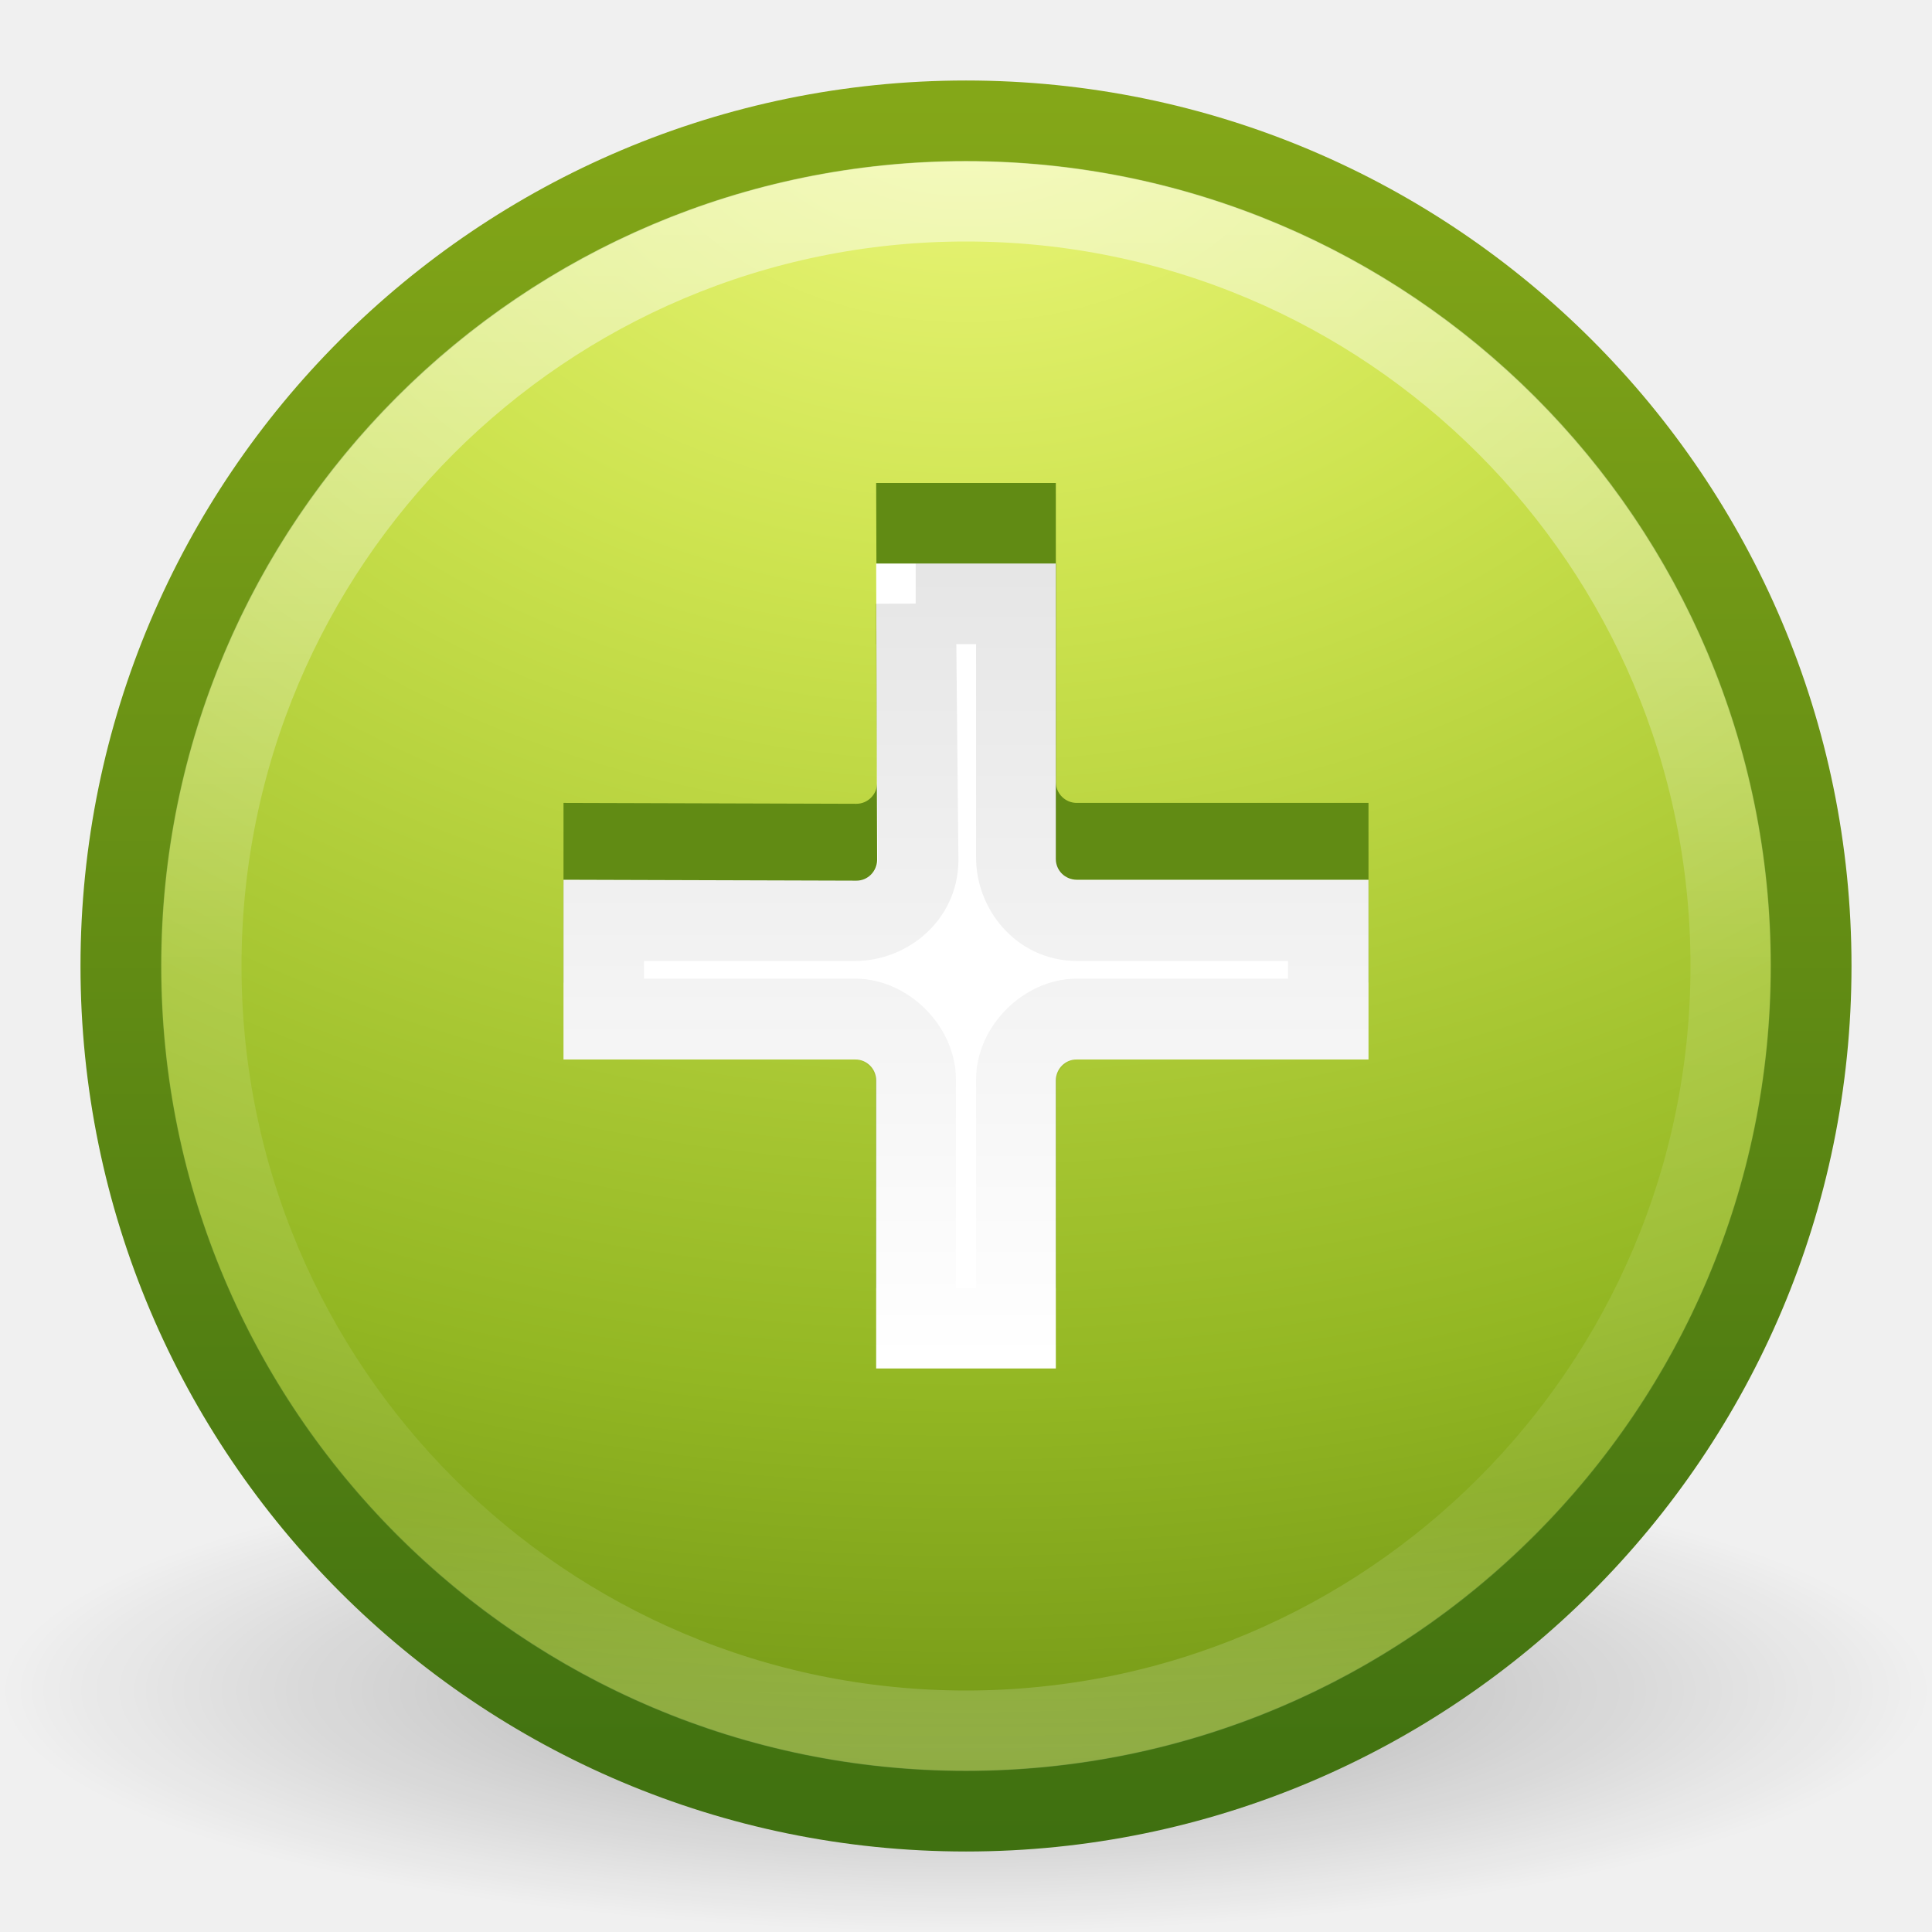
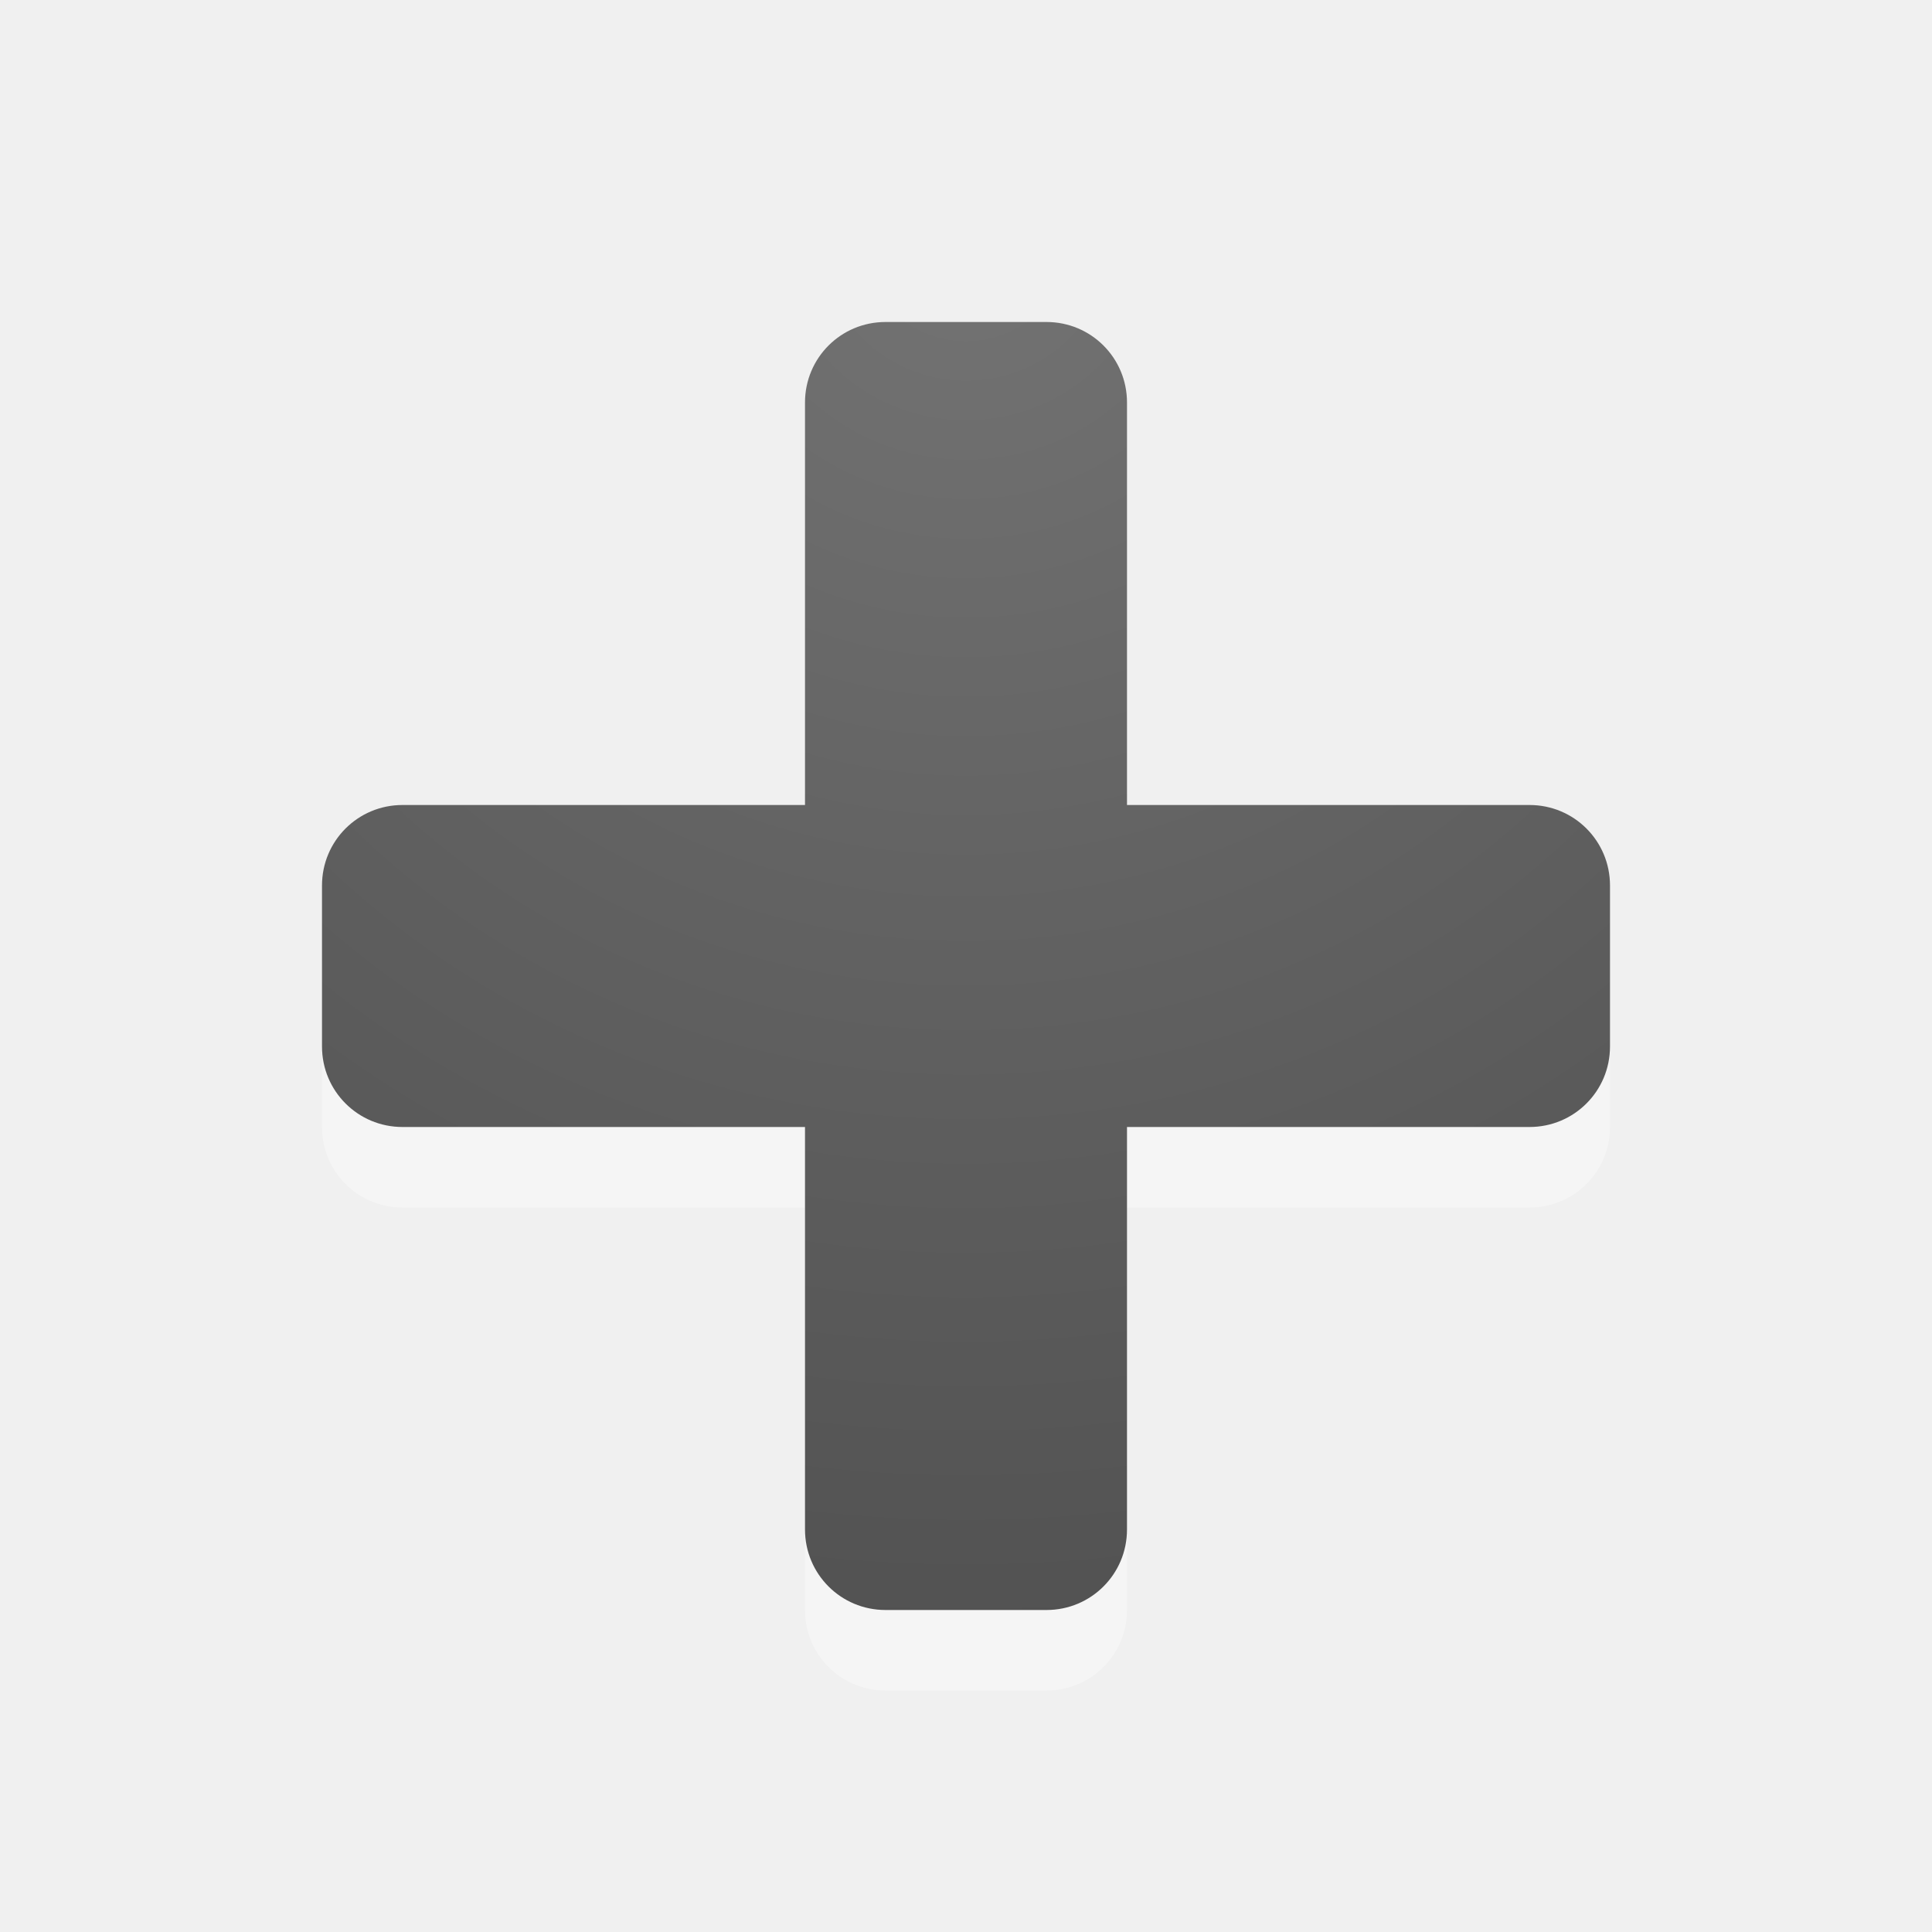
- <svg xmlns="http://www.w3.org/2000/svg" xmlns:xlink="http://www.w3.org/1999/xlink" version="1.0" width="24" height="24" id="svg2">
-   <defs id="defs4">
-     <linearGradient id="linearGradient3996">
-       <stop id="stop3998" style="stop-color:#000000;stop-opacity:1" offset="0" />
-       <stop id="stop4000" style="stop-color:#000000;stop-opacity:0" offset="1" />
+ <svg xmlns="http://www.w3.org/2000/svg" xmlns:xlink="http://www.w3.org/1999/xlink" version="1.1" width="24" height="24" id="svg4524">
+   <defs id="defs4526">
+     <linearGradient id="linearGradient2867-449-88-871-390-598-476-591-434-148-57-177-641-289-620-227-114-444-680-744-4-1">
+       <stop id="stop5430-5-0" style="stop-color:#737373;stop-opacity:1" offset="0" />
+       <stop id="stop5432-2-0" style="stop-color:#636363;stop-opacity:1" offset="0.262" />
+       <stop id="stop5434-9-6" style="stop-color:#4b4b4b;stop-opacity:1" offset="0.705" />
+       <stop id="stop5436-2-7" style="stop-color:#3f3f3f;stop-opacity:1" offset="1" />
    </linearGradient>
-     <linearGradient id="linearGradient8838">
-       <stop id="stop8840" style="stop-color:#000000;stop-opacity:1" offset="0" />
-       <stop id="stop8842" style="stop-color:#000000;stop-opacity:0" offset="1" />
+     <radialGradient cx="16.202" cy="-19.005" r="20" fx="16.202" fy="-19.005" id="radialGradient3769" xlink:href="#linearGradient2867-449-88-871-390-598-476-591-434-148-57-177-641-289-620-227-114-444-680-744-4-1" gradientUnits="userSpaceOnUse" gradientTransform="matrix(0,1.500001,-1.524125,0,-16.95984,-23.07768)" />
+     <radialGradient cx="16.202" cy="-19.005" r="20" fx="16.202" fy="-19.005" id="radialGradient3896" xlink:href="#linearGradient2867-449-88-871-390-598-476-591-434-148-57-177-641-289-620-227-114-444-680-744-4-1" gradientUnits="userSpaceOnUse" gradientTransform="matrix(0,1.500001,-1.524125,0,-17.13189,-23.07768)" />
+     <radialGradient cx="22.652" cy="-40.142" r="20" fx="22.652" fy="-40.142" id="radialGradient3896-0" xlink:href="#linearGradient2867-449-88-871-390-598-476-591-434-148-57-177-641-289-620-227-114-444-680-744-4-1-5" gradientUnits="userSpaceOnUse" gradientTransform="matrix(-1.458391,0,0,-1.524125,45.58254,-59.32302)" />
+     <linearGradient id="linearGradient2867-449-88-871-390-598-476-591-434-148-57-177-641-289-620-227-114-444-680-744-4-1-5">
+       <stop id="stop5430-5-0-9" style="stop-color:#737373;stop-opacity:1" offset="0" />
+       <stop id="stop5432-2-0-0" style="stop-color:#636363;stop-opacity:1" offset="0.262" />
+       <stop id="stop5434-9-6-8" style="stop-color:#4b4b4b;stop-opacity:1" offset="0.705" />
+       <stop id="stop5436-2-7-0" style="stop-color:#3f3f3f;stop-opacity:1" offset="1" />
    </linearGradient>
-     <radialGradient cx="23.896" cy="3.99" r="20.397" fx="23.896" fy="3.99" id="radialGradient3026" xlink:href="#linearGradient3242-7" gradientUnits="userSpaceOnUse" gradientTransform="matrix(0,1.231614,-1.625708,0,18.48658,-28.72078)" />
-     <linearGradient x1="18.379" y1="44.98" x2="18.379" y2="3.082" id="linearGradient3028" xlink:href="#linearGradient2490-3" gradientUnits="userSpaceOnUse" gradientTransform="matrix(0.5160413,0,0,0.5160413,-0.384991,-0.3849911)" />
-     <radialGradient cx="62.625" cy="4.625" r="10.625" fx="62.625" fy="4.625" id="radialGradient3031" xlink:href="#linearGradient8838" gradientUnits="userSpaceOnUse" gradientTransform="matrix(1.129412,0,0,0.2823525,-58.72941,19.69412)" />
-     <linearGradient id="linearGradient4011">
-       <stop id="stop4013" style="stop-color:#ffffff;stop-opacity:1" offset="0" />
-       <stop id="stop4015" style="stop-color:#ffffff;stop-opacity:0.235" offset="0.508" />
-       <stop id="stop4017" style="stop-color:#ffffff;stop-opacity:0.157" offset="0.835" />
-       <stop id="stop4019" style="stop-color:#ffffff;stop-opacity:0.392" offset="1" />
-     </linearGradient>
-     <linearGradient x1="71.204" y1="6.238" x2="71.204" y2="44.341" id="linearGradient3406" xlink:href="#linearGradient4011" gradientUnits="userSpaceOnUse" gradientTransform="matrix(0.5135135,0,0,0.5135135,-24.83613,-1.021284)" />
-     <linearGradient id="linearGradient2490-3">
-       <stop id="stop2492-3" style="stop-color:#3f7010;stop-opacity:1" offset="0" />
-       <stop id="stop2494-8" style="stop-color:#84a718;stop-opacity:1" offset="1" />
-     </linearGradient>
-     <linearGradient id="linearGradient3242-7">
-       <stop id="stop3244-5" style="stop-color:#eef87e;stop-opacity:1" offset="0" />
-       <stop id="stop3246-9" style="stop-color:#cde34f;stop-opacity:1" offset="0.262" />
-       <stop id="stop3248-7" style="stop-color:#93b723;stop-opacity:1" offset="0.661" />
-       <stop id="stop3250-8" style="stop-color:#5a7e0d;stop-opacity:1" offset="1" />
-     </linearGradient>
-     <linearGradient x1="12.113" y1="7.072" x2="12.113" y2="16.928" id="linearGradient4002" xlink:href="#linearGradient3996" gradientUnits="userSpaceOnUse" />
+     <radialGradient xlink:href="#linearGradient2867-449-88-871-390-598-476-591-434-148-57-177-641-289-620-227-114-444-680-744-4-1-5" id="radialGradient4166" cx="12" cy="8" fx="12" fy="8" r="8" gradientUnits="userSpaceOnUse" />
+     <radialGradient xlink:href="#linearGradient2867-449-88-871-390-598-476-591-434-148-57-177-641-289-620-227-114-444-680-744-4-1-5" id="radialGradient4168" gradientUnits="userSpaceOnUse" cx="12" cy="3" fx="12" fy="3" r="8" gradientTransform="matrix(1.5646867e-7,3.75,-3.875,1.625e-7,23.625,-42)" />
+     <clipPath clipPathUnits="userSpaceOnUse" id="clipPath4179">
+       <g style="fill:url(#radialGradient4187);fill-opacity:1" id="g4181">
+         <path id="path4183" d="m 11,4 c -0.554,0 -1,0.446 -1,1 l 0,5 -5,0 c -0.554,0 -1,0.446 -1,1 l 0,2 c 0,0.554 0.446,1 1,1 l 5,0 0,5 c 0,0.554 0.446,1 1,1 l 2,0 c 0.554,0 1,-0.446 1,-1 l 0,-5 5,0 c 0.554,0 1,-0.446 1,-1 l 0,-2 c 0,-0.554 -0.446,-1 -1,-1 l -5,0 0,-5 C 14,4.446 13.554,4 13,4 l -2,0 z" style="fill:url(#radialGradient4185);fill-opacity:1;fill-rule:evenodd;stroke:none;stroke-width:1px;stroke-linecap:butt;stroke-linejoin:miter;stroke-opacity:1" />
+       </g>
+     </clipPath>
+     <radialGradient xlink:href="#linearGradient2867-449-88-871-390-598-476-591-434-148-57-177-641-289-620-227-114-444-680-744-4-1-5" id="radialGradient4185" gradientUnits="userSpaceOnUse" gradientTransform="matrix(1.5646867e-7,3.75,-3.875,1.625e-7,23.625,-42)" cx="12" cy="3" fx="12" fy="3" r="8" />
+     <radialGradient xlink:href="#linearGradient2867-449-88-871-390-598-476-591-434-148-57-177-641-289-620-227-114-444-680-744-4-1-5" id="radialGradient4187" gradientUnits="userSpaceOnUse" cx="12" cy="8" fx="12" fy="8" r="8" />
  </defs>
-   <path d="m 24,21 c 0,1.657 -5.373,3 -12,3 C 5.373,24 -2.5e-7,22.657 -2.5e-7,21 -2.5e-7,19.343 5.373,18 12,18 c 6.627,0 12,1.343 12,3 l 0,0 z" id="path8836" style="opacity:0.3;fill:url(#radialGradient3031);fill-opacity:1;fill-rule:evenodd;stroke:none;stroke-width:1;marker:none;visibility:visible;display:inline;overflow:visible" />
-   <path d="m 12,1.502 c -5.793,0 -10.498,4.706 -10.498,10.498 0,5.793 4.706,10.498 10.498,10.498 5.793,0 10.498,-4.706 10.498,-10.498 0,-5.793 -4.706,-10.498 -10.498,-10.498 z" id="path2555" style="fill:url(#radialGradient3026);fill-opacity:1;stroke:url(#linearGradient3028);stroke-width:1.004;stroke-linecap:round;stroke-linejoin:round;stroke-miterlimit:4;stroke-opacity:1;stroke-dasharray:none;stroke-dashoffset:0" />
-   <path d="m 13.116,6 -2.232,0 0.012,3.727 c -8.91e-4,0.142 -0.116,0.258 -0.258,0.258 L 7,9.974 l 0,2.232 3.626,0 c 0.142,8.91e-4 0.258,0.116 0.258,0.258 l 0,3.536 2.232,0 0,-3.536 c 8.93e-4,-0.142 0.116,-0.258 0.258,-0.258 L 17,12.205 17,9.974 13.374,9.974 C 13.232,9.973 13.117,9.858 13.116,9.715 z" id="path3256-5" style="fill:#618b14;fill-opacity:1;fill-rule:evenodd;stroke:none" />
-   <path d="M 21.5,12 C 21.5,17.247 17.246,21.5 12,21.5 6.753,21.5 2.5,17.246 2.5,12 c 0,-5.247 4.253,-9.5 9.5,-9.5 5.246,0 9.5,4.253 9.5,9.5 l 0,0 z" id="path8655-6" style="opacity:0.5;color:#000000;fill:none;stroke:url(#linearGradient3406);stroke-width:1;stroke-linecap:round;stroke-linejoin:round;stroke-miterlimit:4;stroke-opacity:1;stroke-dasharray:none;stroke-dashoffset:0;marker:none;visibility:visible;display:inline;overflow:visible;enable-background:accumulate" />
-   <path d="m 13.116,7 -2.232,0 0.012,3.682 c -8.91e-4,0.142 -0.116,0.258 -0.258,0.258 L 7,10.929 l 0,2.232 3.626,0 c 0.142,8.91e-4 0.258,0.116 0.258,0.258 l 0,3.581 2.232,0 0,-3.581 c 8.93e-4,-0.142 0.116,-0.258 0.258,-0.258 l 3.626,1e-6 0,-2.232 -3.626,-10e-7 c -0.142,-8.91e-4 -0.258,-0.116 -0.258,-0.258 z" id="path3256" style="fill:#ffffff;fill-opacity:1;fill-rule:evenodd;stroke:none" />
-   <path d="m 11.375,7.5 0.031,3.188 c -0.003,0.454 -0.398,0.748 -0.781,0.75 l -3.125,0 0,1.219 3.125,0 c 0.383,0.002 0.748,0.367 0.75,0.75 l 0,3.094 1.25,0 0,-3.094 c 0.002,-0.383 0.367,-0.748 0.75,-0.75 l 3.125,0 0,-1.219 -3.125,0 c -0.454,-0.003 -0.748,-0.398 -0.75,-0.781 l 0,-3.156 -1.25,0 z" id="path3994" style="opacity:0.1;fill:none;stroke:url(#linearGradient4002);stroke-opacity:1" />
+   <g style="fill:#ffffff;fill-opacity:1;opacity:0.35" id="g4195" transform="translate(0,1)">
+     <path id="path4197" d="m 11,4 c -0.554,0 -1,0.446 -1,1 l 0,5 -5,0 c -0.554,0 -1,0.446 -1,1 l 0,2 c 0,0.554 0.446,1 1,1 l 5,0 0,5 c 0,0.554 0.446,1 1,1 l 2,0 c 0.554,0 1,-0.446 1,-1 l 0,-5 5,0 c 0.554,0 1,-0.446 1,-1 l 0,-2 c 0,-0.554 -0.446,-1 -1,-1 l -5,0 0,-5 C 14,4.446 13.554,4 13,4 l -2,0 z" style="fill:#ffffff;fill-opacity:1;fill-rule:evenodd;stroke:none;stroke-width:1px;stroke-linecap:butt;stroke-linejoin:miter;stroke-opacity:1" />
+   </g>
+   <g id="g4156" style="fill-opacity:1;fill:url(#radialGradient4166)">
+     <path style="fill:url(#radialGradient4168);fill-rule:evenodd;stroke:none;stroke-width:1px;stroke-linecap:butt;stroke-linejoin:miter;stroke-opacity:1;fill-opacity:1" d="M 11 4 C 10.446 4 10 4.446 10 5 L 10 10 L 5 10 C 4.446 10 4 10.446 4 11 L 4 13 C 4 13.554 4.446 14 5 14 L 10 14 L 10 19 C 10 19.554 10.446 20 11 20 L 13 20 C 13.554 20 14 19.554 14 19 L 14 14 L 19 14 C 19.554 14 20 13.554 20 13 L 20 11 C 20 10.446 19.554 10 19 10 L 14 10 L 14 5 C 14 4.446 13.554 4 13 4 L 11 4 z " id="rect3352" />
+   </g>
+   <g style="fill-opacity:1;fill:none;stroke:#000000;stroke-opacity:1;stroke-width:2;stroke-miterlimit:4;stroke-dasharray:none;opacity:0.1" id="g4171" clip-path="url(#clipPath4179)">
+     <path id="path4173" d="M 11 4 C 10.446 4 10 4.446 10 5 L 10 10 L 5 10 C 4.446 10 4 10.446 4 11 L 4 13 C 4 13.554 4.446 14 5 14 L 10 14 L 10 19 C 10 19.554 10.446 20 11 20 L 13 20 C 13.554 20 14 19.554 14 19 L 14 14 L 19 14 C 19.554 14 20 13.554 20 13 L 20 11 C 20 10.446 19.554 10 19 10 L 14 10 L 14 5 C 14 4.446 13.554 4 13 4 L 11 4 z " style="fill:none;fill-rule:evenodd;stroke:#000000;stroke-width:2;stroke-linecap:butt;stroke-linejoin:miter;stroke-opacity:1;fill-opacity:1;stroke-miterlimit:4;stroke-dasharray:none" />
+   </g>
</svg>
